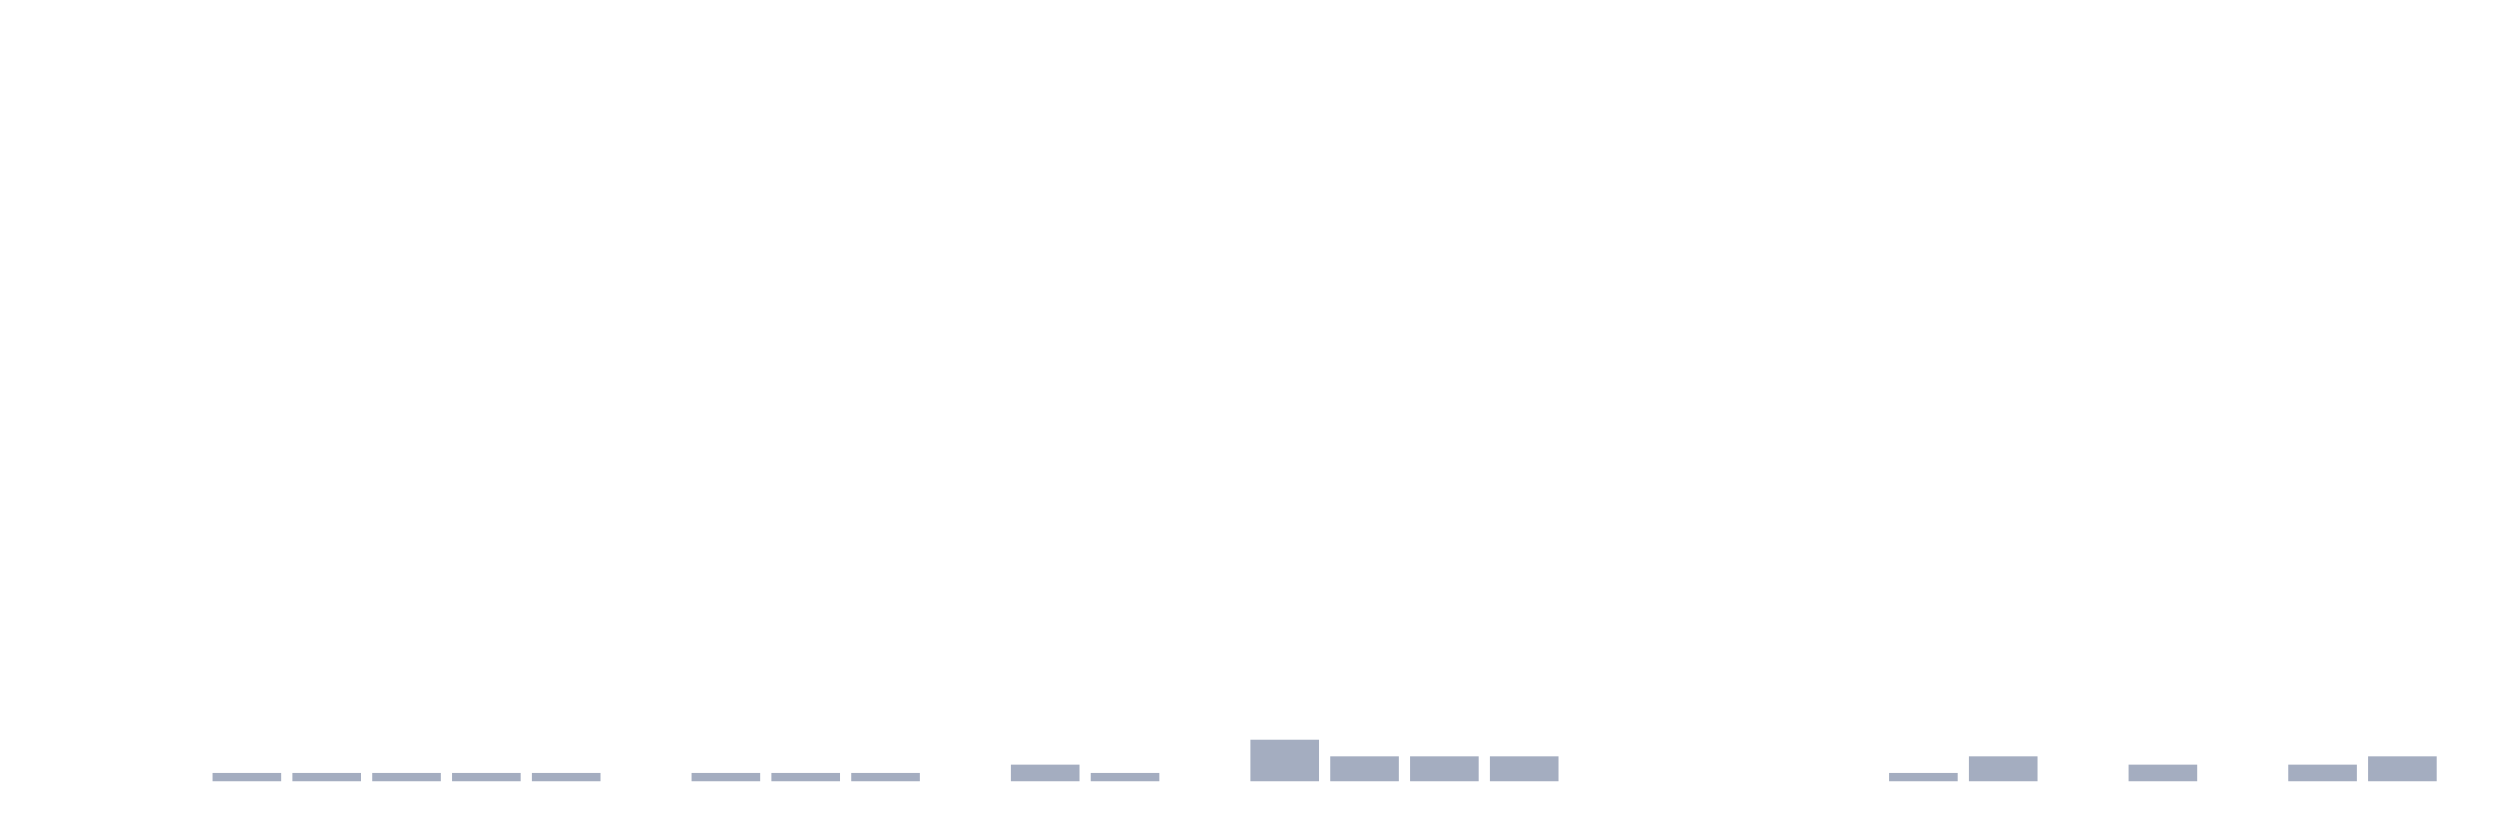
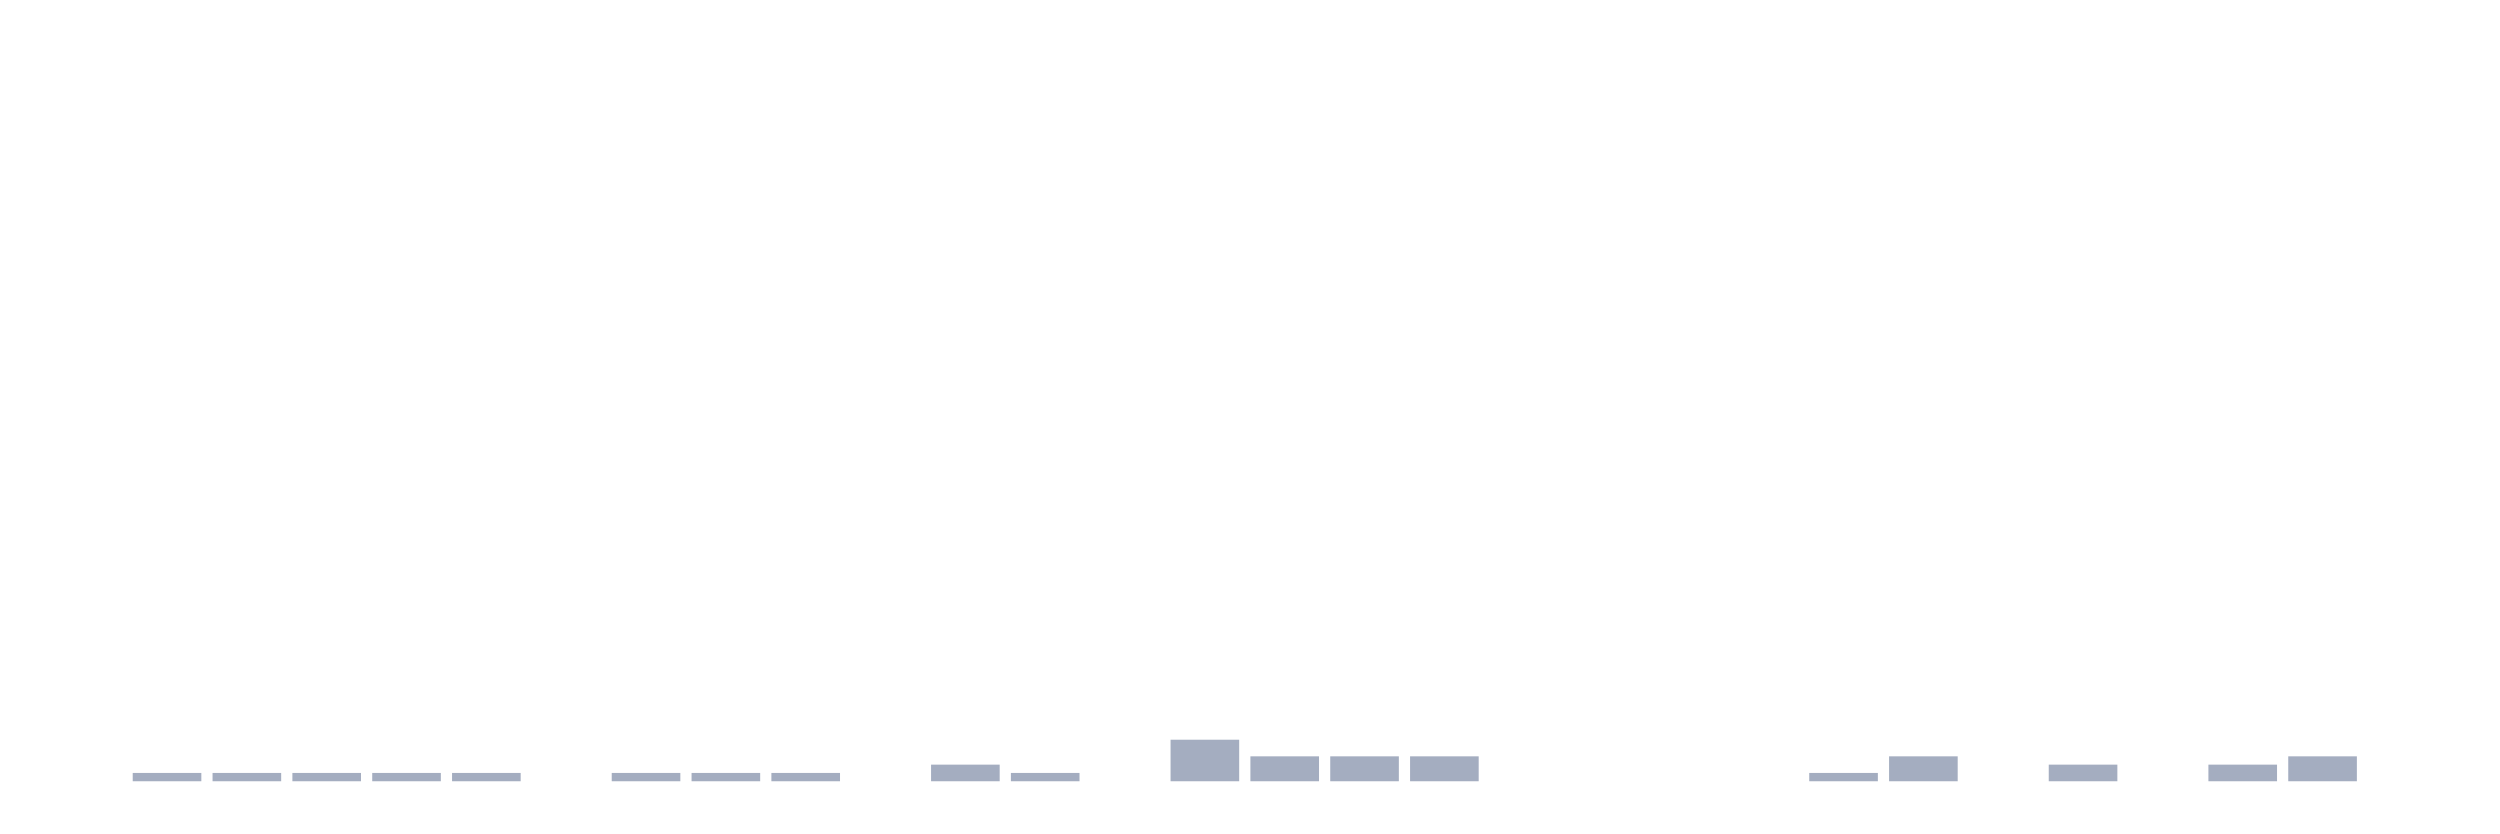
<svg xmlns="http://www.w3.org/2000/svg" viewBox="0 0 480 160">
  <g transform="translate(10,10)">
    <rect class="bar" x="0.153" width="13.175" y="140" height="0" fill="rgb(164,173,192)" />
-     <rect class="bar" x="15.482" width="13.175" y="140" height="0" fill="rgb(164,173,192)" />
+     <rect class="bar" x="15.482" width="13.175" y="138.405" height="1.595" fill="rgb(164,173,192)" />
    <rect class="bar" x="30.81" width="13.175" y="138.405" height="1.595" fill="rgb(164,173,192)" />
    <rect class="bar" x="46.138" width="13.175" y="138.405" height="1.595" fill="rgb(164,173,192)" />
    <rect class="bar" x="61.466" width="13.175" y="138.405" height="1.595" fill="rgb(164,173,192)" />
    <rect class="bar" x="76.794" width="13.175" y="138.405" height="1.595" fill="rgb(164,173,192)" />
-     <rect class="bar" x="92.123" width="13.175" y="138.405" height="1.595" fill="rgb(164,173,192)" />
-     <rect class="bar" x="107.451" width="13.175" y="140" height="0" fill="rgb(164,173,192)" />
+     <rect class="bar" x="92.123" width="13.175" y="140" height="0" fill="rgb(164,173,192)" />
+     <rect class="bar" x="107.451" width="13.175" y="138.405" height="1.595" fill="rgb(164,173,192)" />
    <rect class="bar" x="122.779" width="13.175" y="138.405" height="1.595" fill="rgb(164,173,192)" />
    <rect class="bar" x="138.107" width="13.175" y="138.405" height="1.595" fill="rgb(164,173,192)" />
-     <rect class="bar" x="153.436" width="13.175" y="138.405" height="1.595" fill="rgb(164,173,192)" />
-     <rect class="bar" x="168.764" width="13.175" y="140" height="0" fill="rgb(164,173,192)" />
-     <rect class="bar" x="184.092" width="13.175" y="136.81" height="3.19" fill="rgb(164,173,192)" />
-     <rect class="bar" x="199.42" width="13.175" y="138.405" height="1.595" fill="rgb(164,173,192)" />
-     <rect class="bar" x="214.748" width="13.175" y="140" height="0" fill="rgb(164,173,192)" />
-     <rect class="bar" x="230.077" width="13.175" y="132.026" height="7.974" fill="rgb(164,173,192)" />
+     <rect class="bar" x="153.436" width="13.175" y="140" height="0" fill="rgb(164,173,192)" />
+     <rect class="bar" x="168.764" width="13.175" y="136.81" height="3.19" fill="rgb(164,173,192)" />
+     <rect class="bar" x="184.092" width="13.175" y="138.405" height="1.595" fill="rgb(164,173,192)" />
+     <rect class="bar" x="199.42" width="13.175" y="140" height="0" fill="rgb(164,173,192)" />
+     <rect class="bar" x="214.748" width="13.175" y="132.026" height="7.974" fill="rgb(164,173,192)" />
+     <rect class="bar" x="230.077" width="13.175" y="135.215" height="4.785" fill="rgb(164,173,192)" />
    <rect class="bar" x="245.405" width="13.175" y="135.215" height="4.785" fill="rgb(164,173,192)" />
    <rect class="bar" x="260.733" width="13.175" y="135.215" height="4.785" fill="rgb(164,173,192)" />
-     <rect class="bar" x="276.061" width="13.175" y="135.215" height="4.785" fill="rgb(164,173,192)" />
+     <rect class="bar" x="276.061" width="13.175" y="140" height="0" fill="rgb(164,173,192)" />
    <rect class="bar" x="291.39" width="13.175" y="140" height="0" fill="rgb(164,173,192)" />
    <rect class="bar" x="306.718" width="13.175" y="140" height="0" fill="rgb(164,173,192)" />
    <rect class="bar" x="322.046" width="13.175" y="140" height="0" fill="rgb(164,173,192)" />
-     <rect class="bar" x="337.374" width="13.175" y="140" height="0" fill="rgb(164,173,192)" />
-     <rect class="bar" x="352.702" width="13.175" y="138.405" height="1.595" fill="rgb(164,173,192)" />
-     <rect class="bar" x="368.031" width="13.175" y="135.215" height="4.785" fill="rgb(164,173,192)" />
-     <rect class="bar" x="383.359" width="13.175" y="140" height="0" fill="rgb(164,173,192)" />
-     <rect class="bar" x="398.687" width="13.175" y="136.81" height="3.19" fill="rgb(164,173,192)" />
-     <rect class="bar" x="414.015" width="13.175" y="140" height="0" fill="rgb(164,173,192)" />
-     <rect class="bar" x="429.344" width="13.175" y="136.81" height="3.19" fill="rgb(164,173,192)" />
-     <rect class="bar" x="444.672" width="13.175" y="135.215" height="4.785" fill="rgb(164,173,192)" />
+     <rect class="bar" x="337.374" width="13.175" y="138.405" height="1.595" fill="rgb(164,173,192)" />
+     <rect class="bar" x="352.702" width="13.175" y="135.215" height="4.785" fill="rgb(164,173,192)" />
+     <rect class="bar" x="368.031" width="13.175" y="140" height="0" fill="rgb(164,173,192)" />
+     <rect class="bar" x="383.359" width="13.175" y="136.81" height="3.19" fill="rgb(164,173,192)" />
+     <rect class="bar" x="398.687" width="13.175" y="140" height="0" fill="rgb(164,173,192)" />
+     <rect class="bar" x="414.015" width="13.175" y="136.81" height="3.19" fill="rgb(164,173,192)" />
+     <rect class="bar" x="429.344" width="13.175" y="135.215" height="4.785" fill="rgb(164,173,192)" />
+     <rect class="bar" x="444.672" width="13.175" y="140" height="0" fill="rgb(164,173,192)" />
  </g>
</svg>
